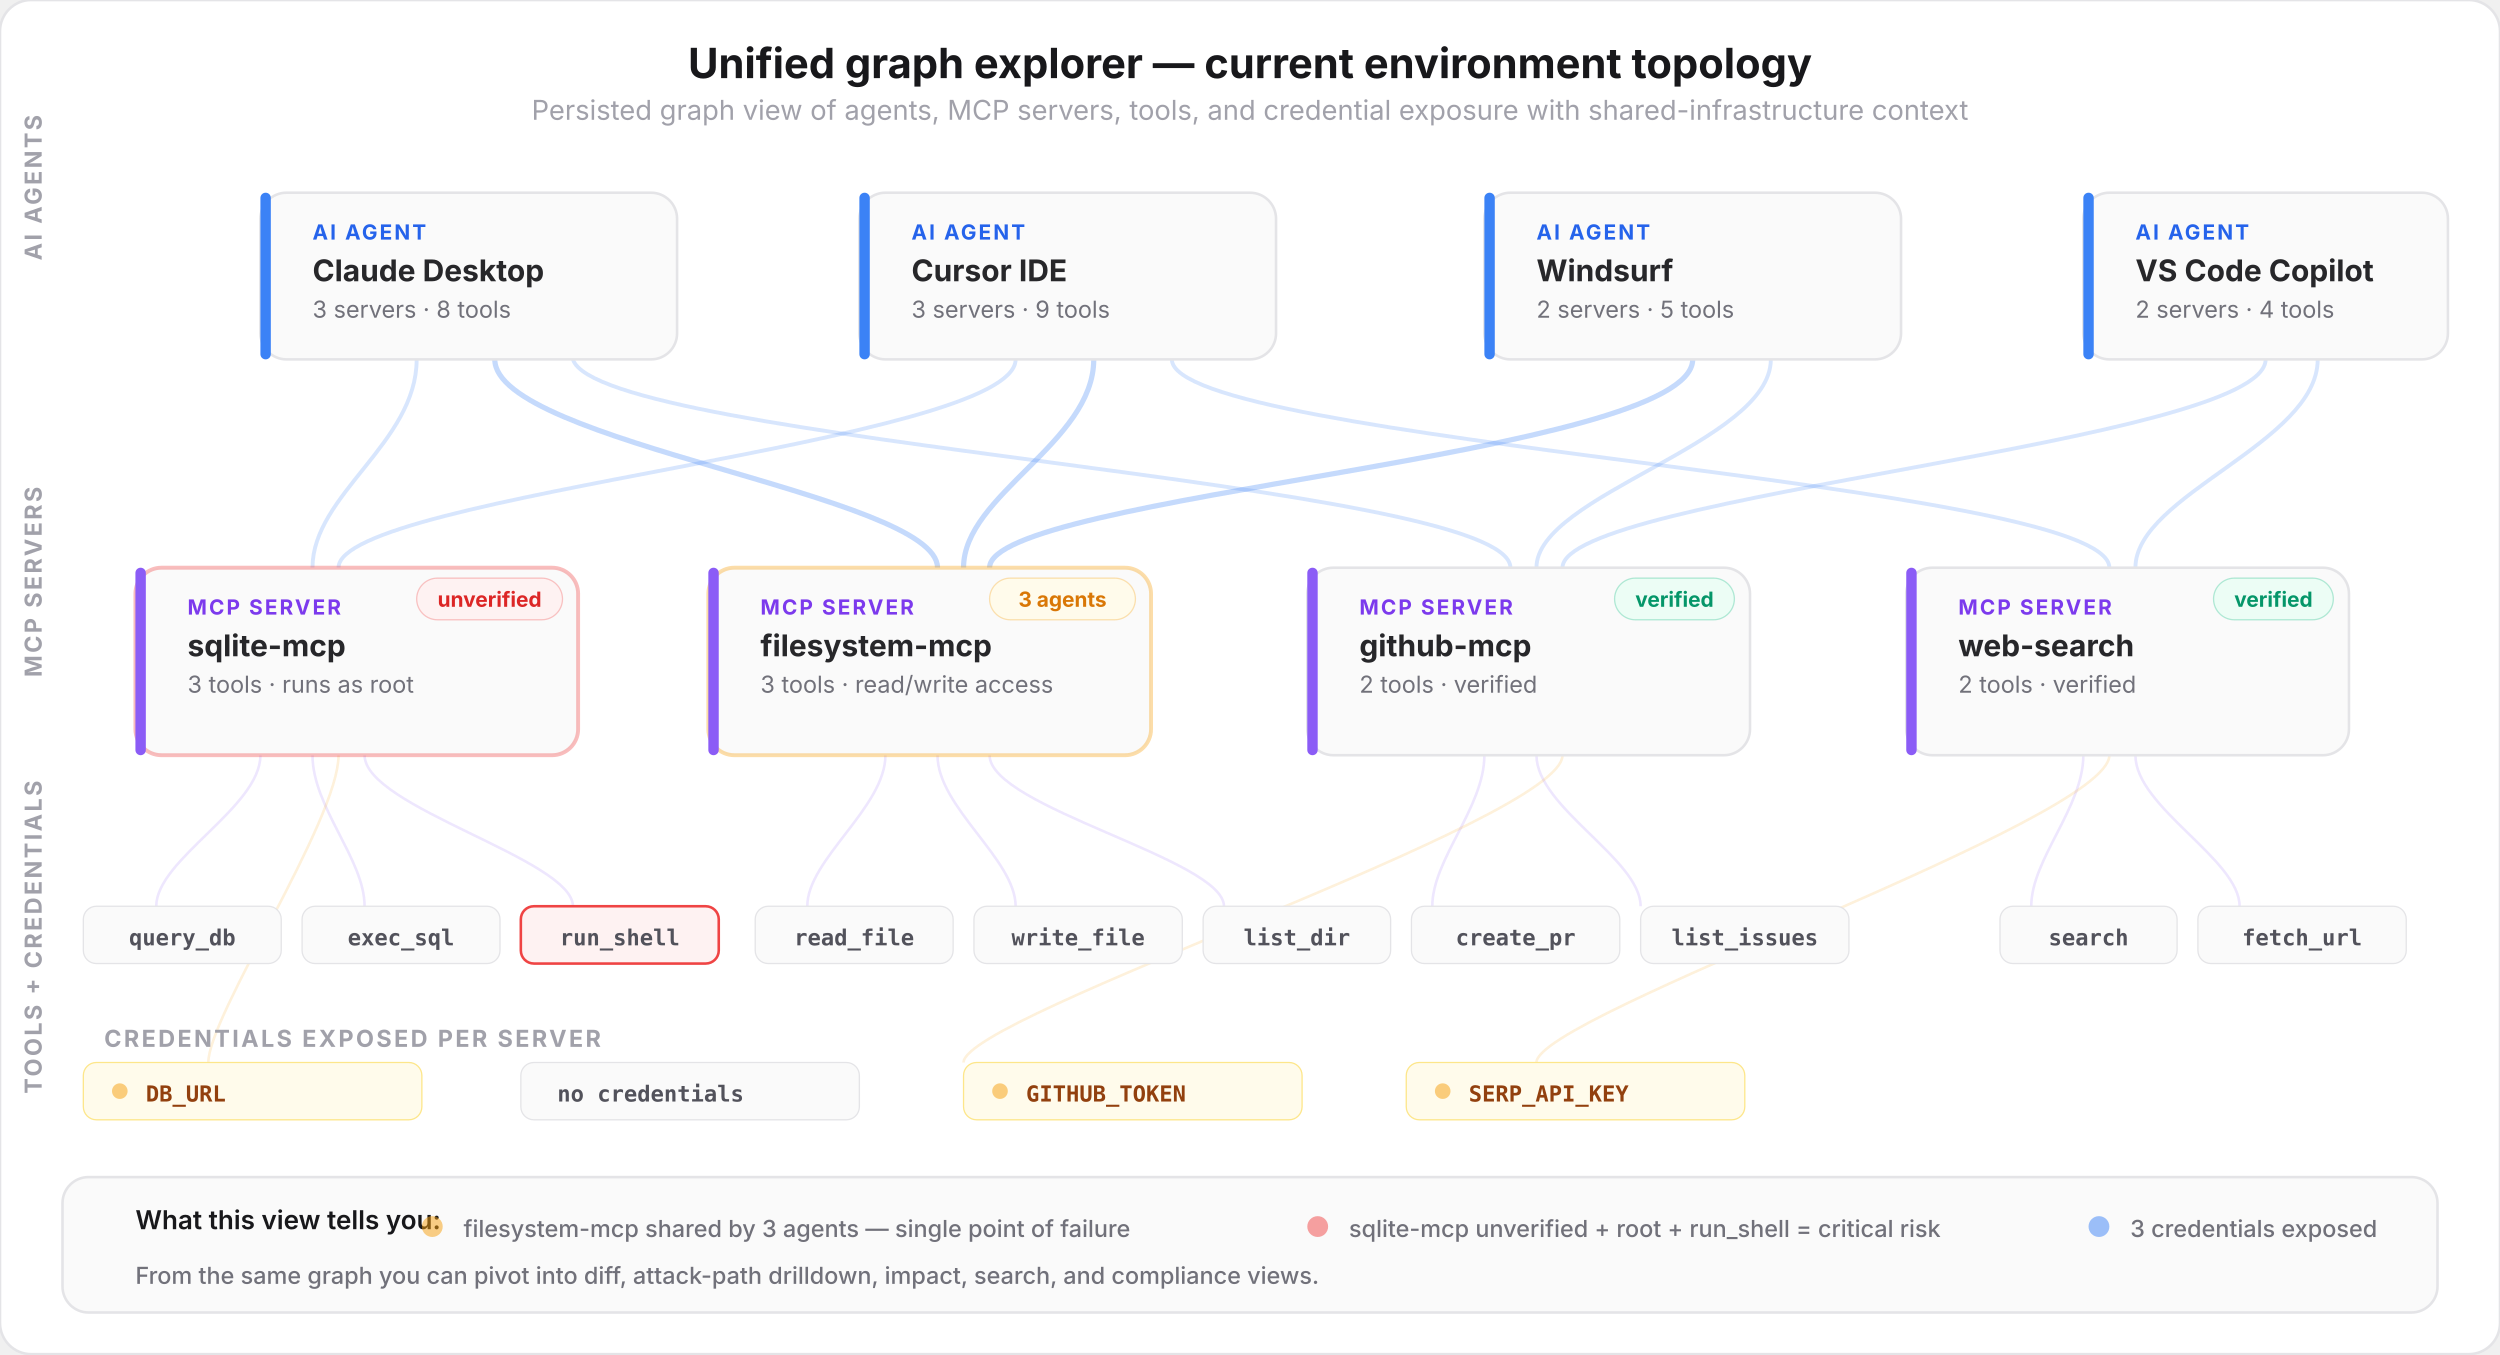
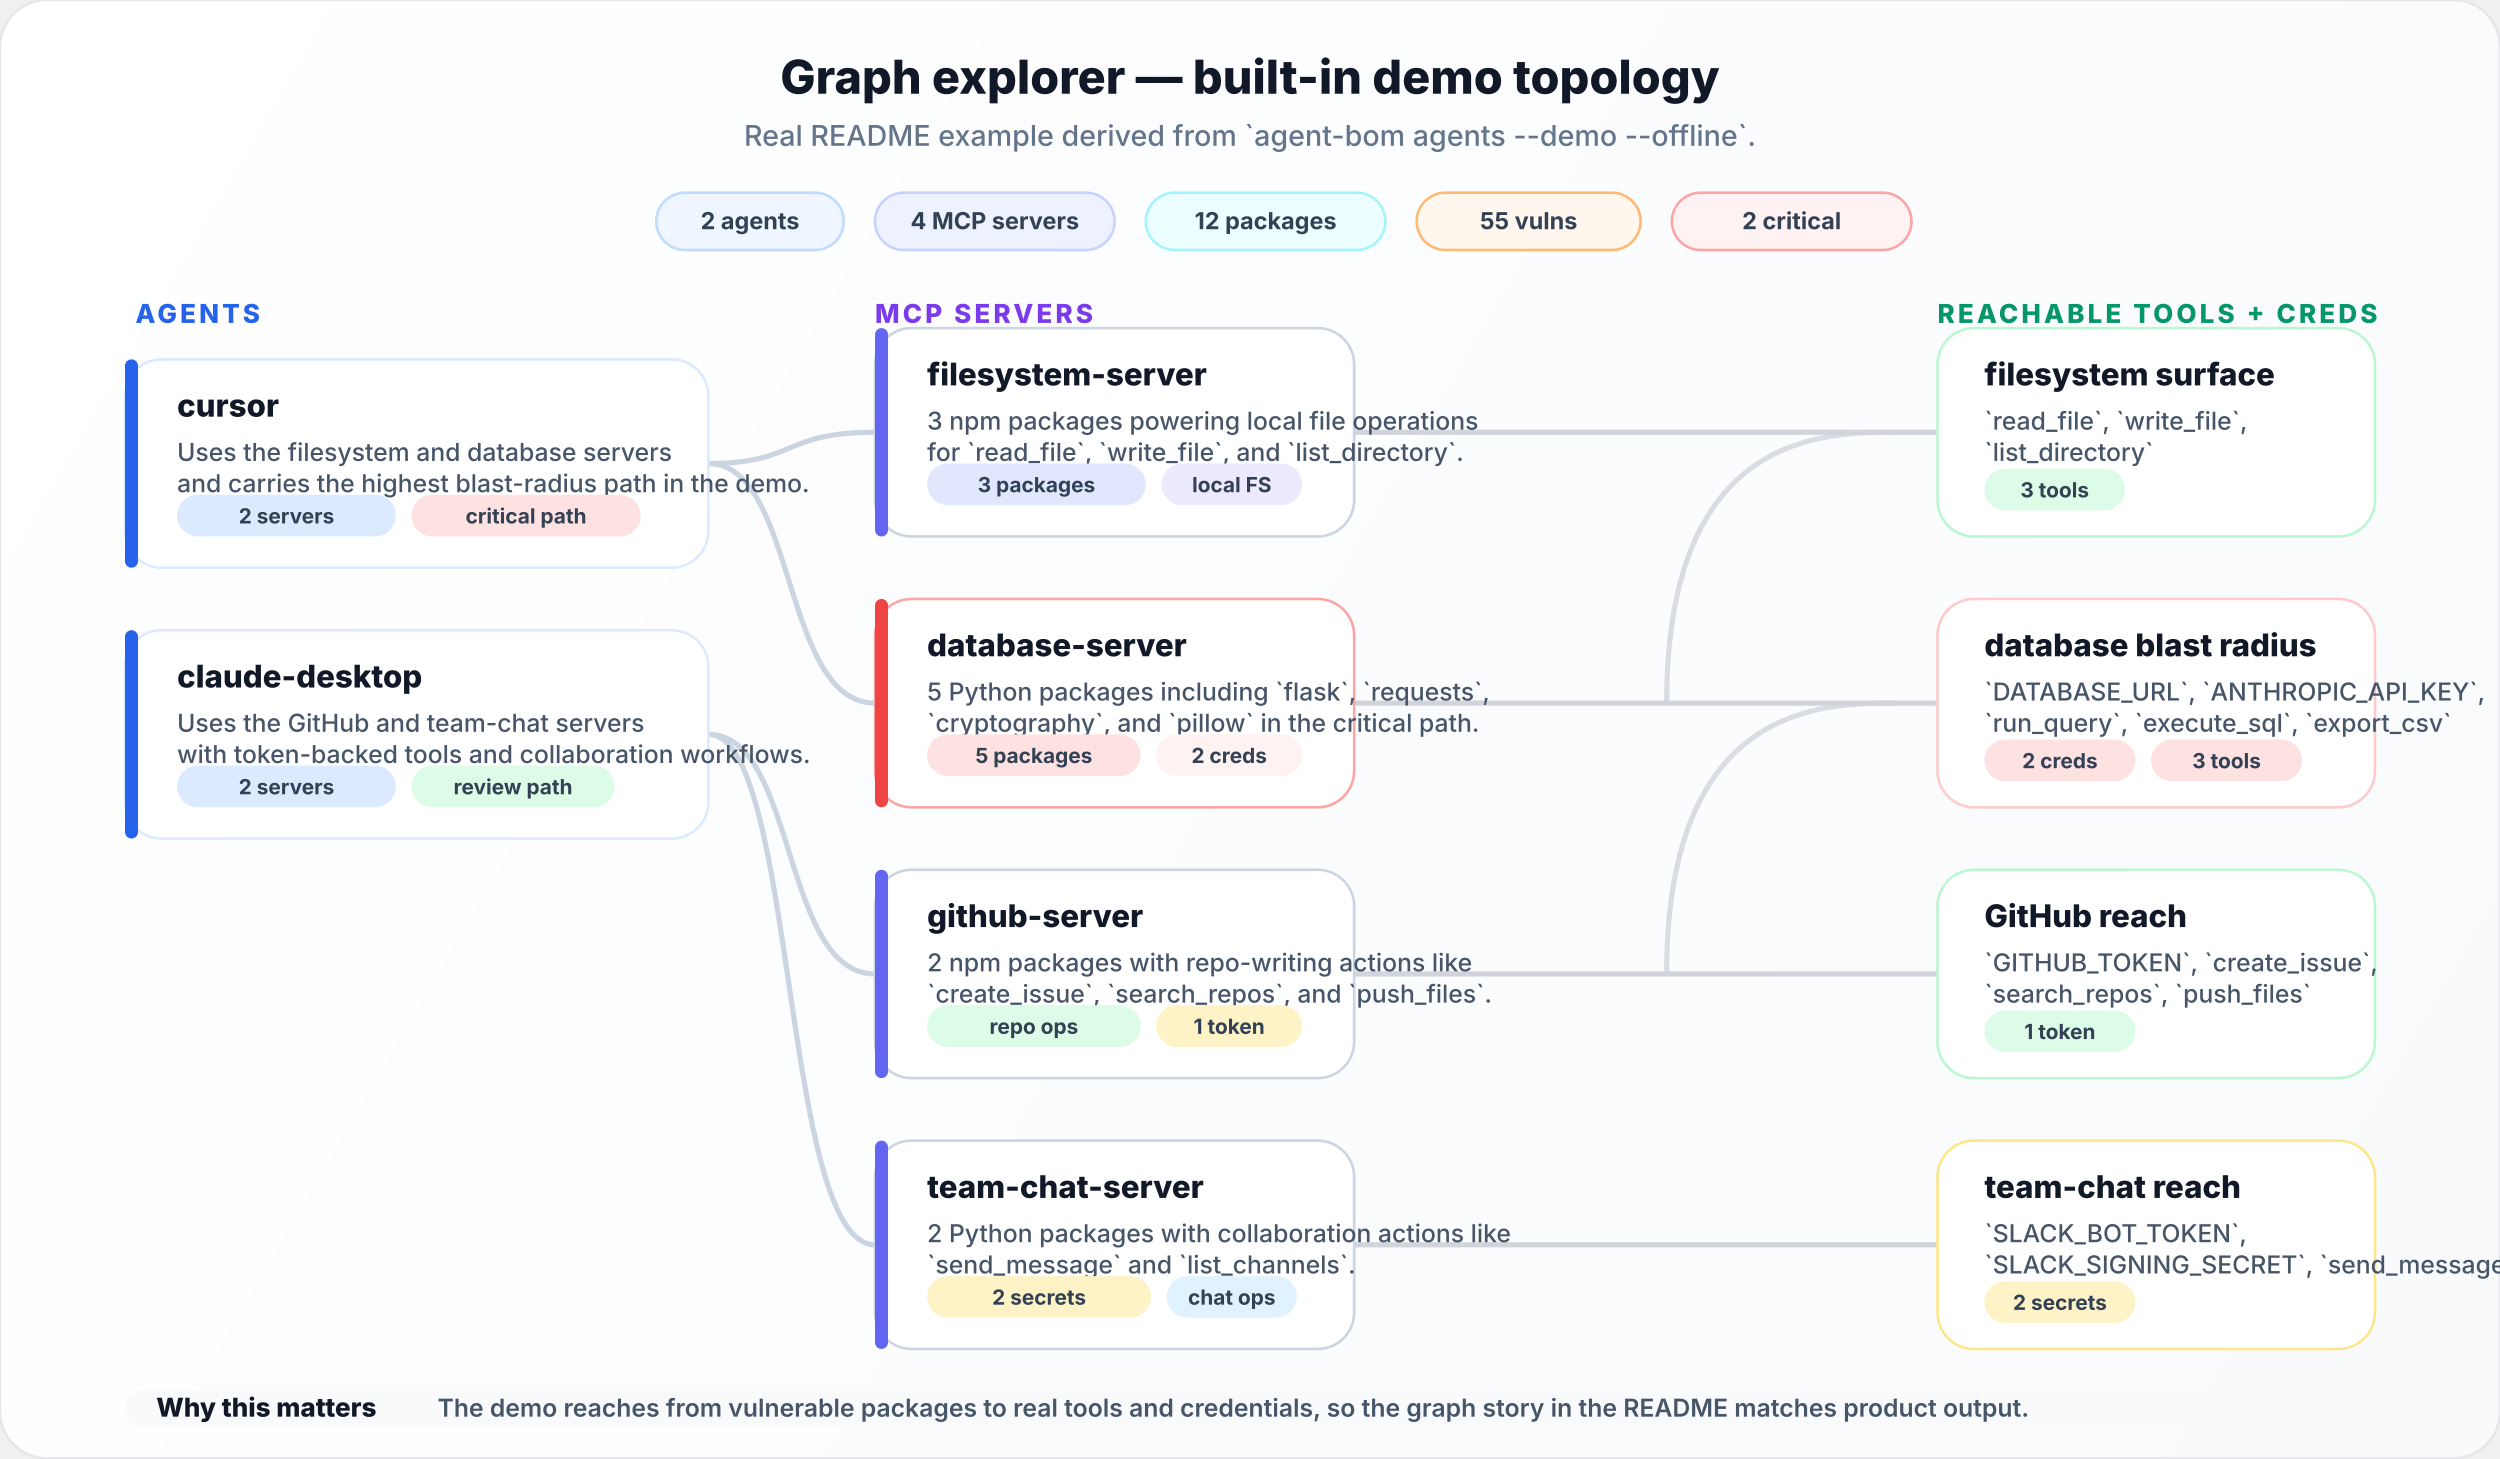
- <svg xmlns="http://www.w3.org/2000/svg" viewBox="0 0 960 520" fill="none">
+ <svg xmlns="http://www.w3.org/2000/svg" viewBox="0 0 960 560" fill="none">
  <style>
    text { font-family: system-ui, -apple-system, 'Segoe UI', sans-serif; }
-     .title { font-size: 16px; font-weight: 700; fill: #18181b; }
-     .subtitle { font-size: 10.5px; font-weight: 400; fill: #a1a1aa; }
-     .layer-label { font-size: 9px; font-weight: 700; letter-spacing: 0.1em; fill: #a1a1aa; }
-     .node-type { font-size: 8px; font-weight: 700; letter-spacing: 0.1em; }
-     .node-label { font-size: 11.5px; font-weight: 700; fill: #27272a; }
-     .node-detail { font-size: 9px; font-weight: 400; fill: #71717a; }
-     .tool-name { font-size: 8.5px; font-weight: 600; font-family: ui-monospace, monospace; fill: #52525b; }
-     .cred-name { font-size: 8.5px; font-weight: 600; font-family: ui-monospace, monospace; fill: #92400e; }
-     .badge { font-size: 8px; font-weight: 700; }
-     .legend-label { font-size: 9px; font-weight: 500; fill: #71717a; }
+     .title { font-size: 18px; font-weight: 800; fill: #111827; }
+     .subtitle { font-size: 11px; font-weight: 500; fill: #64748b; }
+     .section { font-size: 10px; font-weight: 800; letter-spacing: 0.12em; }
+     .card-title { font-size: 12px; font-weight: 760; fill: #111827; }
+     .card-copy { font-size: 9.5px; font-weight: 500; fill: #475569; }
+     .chip { font-size: 8px; font-weight: 700; fill: #334155; }
+     .pill { font-size: 9px; font-weight: 700; fill: #334155; }
+     .footer-title { font-size: 10px; font-weight: 800; fill: #111827; }
+     .footer-copy { font-size: 9.5px; font-weight: 600; fill: #475569; }
  </style>
-   <rect width="960" height="520" rx="12" fill="#ffffff" stroke="#e4e4e7" stroke-width="1" />
-   <text x="480" y="30" text-anchor="middle" class="title">Unified graph explorer — current environment topology</text>
-   <text x="480" y="46" text-anchor="middle" class="subtitle">Persisted graph view of agents, MCP servers, tools, and credential exposure with shared-infrastructure context</text>
-   <text x="16" y="100" class="layer-label" transform="rotate(-90, 16, 100)">AI AGENTS</text>
-   <text x="16" y="260" class="layer-label" transform="rotate(-90, 16, 260)">MCP SERVERS</text>
-   <text x="16" y="420" class="layer-label" transform="rotate(-90, 16, 420)">TOOLS + CREDENTIALS</text>
-   <path d="M160 138 C160 170, 120 190, 120 218" stroke="#3b82f6" stroke-width="1.5" opacity="0.2" fill="none" />
-   <path d="M190 138 C190 170, 360 190, 360 218" stroke="#3b82f6" stroke-width="2" opacity="0.3" fill="none" />
-   <path d="M220 138 C230 170, 580 185, 580 218" stroke="#3b82f6" stroke-width="1.5" opacity="0.2" fill="none" />
-   <path d="M420 138 C420 170, 370 190, 370 218" stroke="#3b82f6" stroke-width="2" opacity="0.3" fill="none" />
-   <path d="M390 138 C390 170, 130 190, 130 218" stroke="#3b82f6" stroke-width="1.5" opacity="0.2" fill="none" />
-   <path d="M450 138 C450 170, 810 185, 810 218" stroke="#3b82f6" stroke-width="1.5" opacity="0.2" fill="none" />
-   <path d="M650 138 C650 175, 380 190, 380 218" stroke="#3b82f6" stroke-width="2" opacity="0.3" fill="none" />
-   <path d="M680 138 C680 170, 590 190, 590 218" stroke="#3b82f6" stroke-width="1.5" opacity="0.2" fill="none" />
-   <path d="M890 138 C890 170, 820 190, 820 218" stroke="#3b82f6" stroke-width="1.5" opacity="0.2" fill="none" />
-   <path d="M870 138 C870 170, 600 190, 600 218" stroke="#3b82f6" stroke-width="1.5" opacity="0.2" fill="none" />
-   <path d="M100 290 C100 310, 60 330, 60 348" stroke="#8b5cf6" stroke-width="1" opacity="0.15" fill="none" />
-   <path d="M120 290 C120 310, 140 330, 140 348" stroke="#8b5cf6" stroke-width="1" opacity="0.15" fill="none" />
-   <path d="M140 290 C140 310, 220 330, 220 348" stroke="#8b5cf6" stroke-width="1" opacity="0.15" fill="none" />
-   <path d="M130 290 C130 315, 80 390, 80 408" stroke="#f59e0b" stroke-width="1" opacity="0.15" fill="none" />
-   <path d="M340 290 C340 310, 310 330, 310 348" stroke="#8b5cf6" stroke-width="1" opacity="0.15" fill="none" />
-   <path d="M360 290 C360 310, 390 330, 390 348" stroke="#8b5cf6" stroke-width="1" opacity="0.15" fill="none" />
-   <path d="M380 290 C380 310, 470 330, 470 348" stroke="#8b5cf6" stroke-width="1" opacity="0.15" fill="none" />
-   <path d="M570 290 C570 310, 550 330, 550 348" stroke="#8b5cf6" stroke-width="1" opacity="0.15" fill="none" />
-   <path d="M590 290 C590 310, 630 330, 630 348" stroke="#8b5cf6" stroke-width="1" opacity="0.15" fill="none" />
-   <path d="M600 290 C600 315, 370 390, 370 408" stroke="#f59e0b" stroke-width="1" opacity="0.15" fill="none" />
-   <path d="M800 290 C800 310, 780 330, 780 348" stroke="#8b5cf6" stroke-width="1" opacity="0.15" fill="none" />
-   <path d="M820 290 C820 310, 860 330, 860 348" stroke="#8b5cf6" stroke-width="1" opacity="0.15" fill="none" />
-   <path d="M810 290 C810 315, 590 390, 590 408" stroke="#f59e0b" stroke-width="1" opacity="0.15" fill="none" />
-   <rect x="100" y="74" width="160" height="64" rx="10" fill="#fafafa" stroke="#e4e4e7" stroke-width="1" />
-   <rect x="100" y="74" width="4" height="64" rx="2" fill="#3b82f6" />
-   <text x="120" y="92" class="node-type" fill="#2563eb">AI AGENT</text>
-   <text x="120" y="108" class="node-label">Claude Desktop</text>
-   <text x="120" y="122" class="node-detail">3 servers · 8 tools</text>
-   <rect x="330" y="74" width="160" height="64" rx="10" fill="#fafafa" stroke="#e4e4e7" stroke-width="1" />
-   <rect x="330" y="74" width="4" height="64" rx="2" fill="#3b82f6" />
-   <text x="350" y="92" class="node-type" fill="#2563eb">AI AGENT</text>
-   <text x="350" y="108" class="node-label">Cursor IDE</text>
-   <text x="350" y="122" class="node-detail">3 servers · 9 tools</text>
-   <rect x="570" y="74" width="160" height="64" rx="10" fill="#fafafa" stroke="#e4e4e7" stroke-width="1" />
-   <rect x="570" y="74" width="4" height="64" rx="2" fill="#3b82f6" />
-   <text x="590" y="92" class="node-type" fill="#2563eb">AI AGENT</text>
-   <text x="590" y="108" class="node-label">Windsurf</text>
-   <text x="590" y="122" class="node-detail">2 servers · 5 tools</text>
-   <rect x="800" y="74" width="140" height="64" rx="10" fill="#fafafa" stroke="#e4e4e7" stroke-width="1" />
-   <rect x="800" y="74" width="4" height="64" rx="2" fill="#3b82f6" />
-   <text x="820" y="92" class="node-type" fill="#2563eb">AI AGENT</text>
-   <text x="820" y="108" class="node-label">VS Code Copilot</text>
-   <text x="820" y="122" class="node-detail">2 servers · 4 tools</text>
-   <rect x="52" y="218" width="170" height="72" rx="10" fill="#fafafa" stroke="#ef4444" stroke-width="1.5" stroke-opacity="0.35" />
-   <rect x="52" y="218" width="4" height="72" rx="2" fill="#8b5cf6" />
-   <text x="72" y="236" class="node-type" fill="#7c3aed">MCP SERVER</text>
-   <text x="72" y="252" class="node-label">sqlite-mcp</text>
-   <text x="72" y="266" class="node-detail">3 tools · runs as root</text>
-   <rect x="160" y="222" width="56" height="16" rx="8" fill="#fef2f2" stroke="#ef4444" stroke-width="0.5" stroke-opacity="0.3" />
-   <text x="188" y="233" text-anchor="middle" class="badge" fill="#dc2626">unverified</text>
-   <rect x="272" y="218" width="170" height="72" rx="10" fill="#fafafa" stroke="#f59e0b" stroke-width="1.5" stroke-opacity="0.35" />
-   <rect x="272" y="218" width="4" height="72" rx="2" fill="#8b5cf6" />
-   <text x="292" y="236" class="node-type" fill="#7c3aed">MCP SERVER</text>
-   <text x="292" y="252" class="node-label">filesystem-mcp</text>
-   <text x="292" y="266" class="node-detail">3 tools · read/write access</text>
-   <rect x="380" y="222" width="56" height="16" rx="8" fill="#fffbeb" stroke="#f59e0b" stroke-width="0.5" stroke-opacity="0.3" />
-   <text x="408" y="233" text-anchor="middle" class="badge" fill="#d97706">3 agents</text>
-   <rect x="502" y="218" width="170" height="72" rx="10" fill="#fafafa" stroke="#e4e4e7" stroke-width="1" />
-   <rect x="502" y="218" width="4" height="72" rx="2" fill="#8b5cf6" />
-   <text x="522" y="236" class="node-type" fill="#7c3aed">MCP SERVER</text>
-   <text x="522" y="252" class="node-label">github-mcp</text>
-   <text x="522" y="266" class="node-detail">2 tools · verified</text>
-   <rect x="620" y="222" width="46" height="16" rx="8" fill="#ecfdf5" stroke="#10b981" stroke-width="0.5" stroke-opacity="0.3" />
-   <text x="643" y="233" text-anchor="middle" class="badge" fill="#059669">verified</text>
-   <rect x="732" y="218" width="170" height="72" rx="10" fill="#fafafa" stroke="#e4e4e7" stroke-width="1" />
-   <rect x="732" y="218" width="4" height="72" rx="2" fill="#8b5cf6" />
-   <text x="752" y="236" class="node-type" fill="#7c3aed">MCP SERVER</text>
-   <text x="752" y="252" class="node-label">web-search</text>
-   <text x="752" y="266" class="node-detail">2 tools · verified</text>
-   <rect x="850" y="222" width="46" height="16" rx="8" fill="#ecfdf5" stroke="#10b981" stroke-width="0.5" stroke-opacity="0.3" />
-   <text x="873" y="233" text-anchor="middle" class="badge" fill="#059669">verified</text>
-   <rect x="32" y="348" width="76" height="22" rx="5" fill="#fafafa" stroke="#e4e4e7" stroke-width="0.5" />
-   <text x="70" y="363" text-anchor="middle" class="tool-name">query_db</text>
-   <rect x="116" y="348" width="76" height="22" rx="5" fill="#fafafa" stroke="#e4e4e7" stroke-width="0.5" />
-   <text x="154" y="363" text-anchor="middle" class="tool-name">exec_sql</text>
-   <rect x="200" y="348" width="76" height="22" rx="5" fill="#fef2f2" stroke="#ef4444" stroke-width="1" />
-   <text x="238" y="363" text-anchor="middle" class="tool-name" fill="#dc2626">run_shell</text>
-   <rect x="290" y="348" width="76" height="22" rx="5" fill="#fafafa" stroke="#e4e4e7" stroke-width="0.5" />
-   <text x="328" y="363" text-anchor="middle" class="tool-name">read_file</text>
-   <rect x="374" y="348" width="80" height="22" rx="5" fill="#fafafa" stroke="#e4e4e7" stroke-width="0.5" />
-   <text x="414" y="363" text-anchor="middle" class="tool-name">write_file</text>
-   <rect x="462" y="348" width="72" height="22" rx="5" fill="#fafafa" stroke="#e4e4e7" stroke-width="0.5" />
-   <text x="498" y="363" text-anchor="middle" class="tool-name">list_dir</text>
-   <rect x="542" y="348" width="80" height="22" rx="5" fill="#fafafa" stroke="#e4e4e7" stroke-width="0.5" />
-   <text x="582" y="363" text-anchor="middle" class="tool-name">create_pr</text>
-   <rect x="630" y="348" width="80" height="22" rx="5" fill="#fafafa" stroke="#e4e4e7" stroke-width="0.5" />
-   <text x="670" y="363" text-anchor="middle" class="tool-name">list_issues</text>
-   <rect x="768" y="348" width="68" height="22" rx="5" fill="#fafafa" stroke="#e4e4e7" stroke-width="0.5" />
-   <text x="802" y="363" text-anchor="middle" class="tool-name">search</text>
-   <rect x="844" y="348" width="80" height="22" rx="5" fill="#fafafa" stroke="#e4e4e7" stroke-width="0.5" />
-   <text x="884" y="363" text-anchor="middle" class="tool-name">fetch_url</text>
-   <text x="40" y="402" class="layer-label">CREDENTIALS EXPOSED PER SERVER</text>
-   <rect x="32" y="408" width="130" height="22" rx="5" fill="#fffbeb" stroke="#fde68a" stroke-width="0.5" />
-   <circle cx="46" cy="419" r="3" fill="#f59e0b" opacity="0.5" />
-   <text x="56" y="423" class="cred-name">DB_URL</text>
-   <rect x="200" y="408" width="130" height="22" rx="5" fill="#fafafa" stroke="#e4e4e7" stroke-width="0.5" />
-   <text x="214" y="423" class="tool-name">no credentials</text>
-   <rect x="370" y="408" width="130" height="22" rx="5" fill="#fffbeb" stroke="#fde68a" stroke-width="0.5" />
-   <circle cx="384" cy="419" r="3" fill="#f59e0b" opacity="0.5" />
-   <text x="394" y="423" class="cred-name">GITHUB_TOKEN</text>
-   <rect x="540" y="408" width="130" height="22" rx="5" fill="#fffbeb" stroke="#fde68a" stroke-width="0.5" />
-   <circle cx="554" cy="419" r="3" fill="#f59e0b" opacity="0.5" />
-   <text x="564" y="423" class="cred-name">SERP_API_KEY</text>
-   <rect x="24" y="452" width="912" height="52" rx="10" fill="#fafafa" stroke="#e4e4e7" stroke-width="1" />
-   <text x="52" y="472" font-size="10" font-weight="600" fill="#18181b">What this view tells you:</text>
-   <circle cx="166" cy="471" r="4" fill="#f59e0b" opacity="0.5" />
-   <text x="178" y="475" class="legend-label">filesystem-mcp shared by 3 agents — single point of failure</text>
-   <circle cx="506" cy="471" r="4" fill="#ef4444" opacity="0.5" />
-   <text x="518" y="475" class="legend-label">sqlite-mcp unverified + root + run_shell = critical risk</text>
-   <circle cx="806" cy="471" r="4" fill="#3b82f6" opacity="0.5" />
-   <text x="818" y="475" class="legend-label">3 credentials exposed</text>
-   <text x="52" y="493" class="legend-label">From the same graph you can pivot into diff, attack-path drilldown, impact, search, and compliance views.</text>
+   <defs>
+     <linearGradient id="bg" x1="0" y1="0" x2="960" y2="560" gradientUnits="userSpaceOnUse">
+       <stop stop-color="#ffffff" />
+       <stop offset="1" stop-color="#f8fafc" />
+     </linearGradient>
+   </defs>
+   <rect width="960" height="560" rx="18" fill="url(#bg)" stroke="#e5e7eb" />
+   <text x="480" y="36" text-anchor="middle" class="title">Graph explorer — built-in demo topology</text>
+   <text x="480" y="56" text-anchor="middle" class="subtitle">Real README example derived from `agent-bom agents --demo --offline`.</text>
+   <rect x="252" y="74" width="72" height="22" rx="11" fill="#eff6ff" stroke="#bfdbfe" />
+   <text x="288" y="88" text-anchor="middle" class="pill">2 agents</text>
+   <rect x="336" y="74" width="92" height="22" rx="11" fill="#eef2ff" stroke="#c7d2fe" />
+   <text x="382" y="88" text-anchor="middle" class="pill">4 MCP servers</text>
+   <rect x="440" y="74" width="92" height="22" rx="11" fill="#ecfeff" stroke="#a5f3fc" />
+   <text x="486" y="88" text-anchor="middle" class="pill">12 packages</text>
+   <rect x="544" y="74" width="86" height="22" rx="11" fill="#fff7ed" stroke="#fdba74" />
+   <text x="587" y="88" text-anchor="middle" class="pill">55 vulns</text>
+   <rect x="642" y="74" width="92" height="22" rx="11" fill="#fef2f2" stroke="#fca5a5" />
+   <text x="688" y="88" text-anchor="middle" class="pill">2 critical</text>
+   <text x="52" y="124" class="section" fill="#2563eb">AGENTS</text>
+   <text x="336" y="124" class="section" fill="#7c3aed">MCP SERVERS</text>
+   <text x="744" y="124" class="section" fill="#059669">REACHABLE TOOLS + CREDS</text>
+   <path d="M272 178C306 178 300 166 336 166" stroke="#cbd5e1" stroke-width="2" fill="none" />
+   <path d="M272 178C306 178 300 270 336 270" stroke="#cbd5e1" stroke-width="2" fill="none" />
+   <path d="M272 282C306 282 300 374 336 374" stroke="#cbd5e1" stroke-width="2" fill="none" />
+   <path d="M272 282C306 282 300 478 336 478" stroke="#cbd5e1" stroke-width="2" fill="none" />
+   <path d="M520 166C556 166 708 166 744 166" stroke="#d1d5db" stroke-width="2" fill="none" />
+   <path d="M728 166C700 166 640 166 640 270" stroke="#d1d5db" stroke-width="2" fill="none" opacity="0.8" />
+   <path d="M520 270C556 270 708 270 744 270" stroke="#d1d5db" stroke-width="2" fill="none" />
+   <path d="M728 270C700 270 640 270 640 374" stroke="#d1d5db" stroke-width="2" fill="none" opacity="0.8" />
+   <path d="M520 374C556 374 708 374 744 374" stroke="#d1d5db" stroke-width="2" fill="none" />
+   <path d="M520 478C556 478 708 478 744 478" stroke="#d1d5db" stroke-width="2" fill="none" />
+   <rect x="48" y="138" width="224" height="80" rx="14" fill="#ffffff" stroke="#dbeafe" />
+   <rect x="48" y="138" width="5" height="80" rx="2.5" fill="#2563eb" />
+   <text x="68" y="160" class="card-title">cursor</text>
+   <text x="68" y="177" class="card-copy">
+     <tspan x="68" dy="0">Uses the filesystem and database servers</tspan>
+     <tspan x="68" dy="12">and carries the highest blast-radius path in the demo.</tspan>
+   </text>
+   <rect x="68" y="190" width="84" height="16" rx="8" fill="#dbeafe" />
+   <text x="110" y="201" text-anchor="middle" class="chip">2 servers</text>
+   <rect x="158" y="190" width="88" height="16" rx="8" fill="#fee2e2" />
+   <text x="202" y="201" text-anchor="middle" class="chip">critical path</text>
+   <rect x="48" y="242" width="224" height="80" rx="14" fill="#ffffff" stroke="#dbeafe" />
+   <rect x="48" y="242" width="5" height="80" rx="2.5" fill="#2563eb" />
+   <text x="68" y="264" class="card-title">claude-desktop</text>
+   <text x="68" y="281" class="card-copy">
+     <tspan x="68" dy="0">Uses the GitHub and team-chat servers</tspan>
+     <tspan x="68" dy="12">with token-backed tools and collaboration workflows.</tspan>
+   </text>
+   <rect x="68" y="294" width="84" height="16" rx="8" fill="#dbeafe" />
+   <text x="110" y="305" text-anchor="middle" class="chip">2 servers</text>
+   <rect x="158" y="294" width="78" height="16" rx="8" fill="#dcfce7" />
+   <text x="197" y="305" text-anchor="middle" class="chip">review path</text>
+   <rect x="336" y="126" width="184" height="80" rx="14" fill="#ffffff" stroke="#cbd5e1" />
+   <rect x="336" y="126" width="5" height="80" rx="2.5" fill="#6366f1" />
+   <text x="356" y="148" class="card-title">filesystem-server</text>
+   <text x="356" y="165" class="card-copy">
+     <tspan x="356" dy="0">3 npm packages powering local file operations</tspan>
+     <tspan x="356" dy="12">for `read_file`, `write_file`, and `list_directory`.</tspan>
+   </text>
+   <rect x="356" y="178" width="84" height="16" rx="8" fill="#e0e7ff" />
+   <text x="398" y="189" text-anchor="middle" class="chip">3 packages</text>
+   <rect x="446" y="178" width="54" height="16" rx="8" fill="#ede9fe" />
+   <text x="473" y="189" text-anchor="middle" class="chip">local FS</text>
+   <rect x="336" y="230" width="184" height="80" rx="14" fill="#ffffff" stroke="#fca5a5" />
+   <rect x="336" y="230" width="5" height="80" rx="2.5" fill="#ef4444" />
+   <text x="356" y="252" class="card-title">database-server</text>
+   <text x="356" y="269" class="card-copy">
+     <tspan x="356" dy="0">5 Python packages including `flask`, `requests`,</tspan>
+     <tspan x="356" dy="12">`cryptography`, and `pillow` in the critical path.</tspan>
+   </text>
+   <rect x="356" y="282" width="82" height="16" rx="8" fill="#fee2e2" />
+   <text x="397" y="293" text-anchor="middle" class="chip">5 packages</text>
+   <rect x="444" y="282" width="56" height="16" rx="8" fill="#fef2f2" />
+   <text x="472" y="293" text-anchor="middle" class="chip">2 creds</text>
+   <rect x="336" y="334" width="184" height="80" rx="14" fill="#ffffff" stroke="#cbd5e1" />
+   <rect x="336" y="334" width="5" height="80" rx="2.5" fill="#6366f1" />
+   <text x="356" y="356" class="card-title">github-server</text>
+   <text x="356" y="373" class="card-copy">
+     <tspan x="356" dy="0">2 npm packages with repo-writing actions like</tspan>
+     <tspan x="356" dy="12">`create_issue`, `search_repos`, and `push_files`.</tspan>
+   </text>
+   <rect x="356" y="386" width="82" height="16" rx="8" fill="#dcfce7" />
+   <text x="397" y="397" text-anchor="middle" class="chip">repo ops</text>
+   <rect x="444" y="386" width="56" height="16" rx="8" fill="#fef3c7" />
+   <text x="472" y="397" text-anchor="middle" class="chip">1 token</text>
+   <rect x="336" y="438" width="184" height="80" rx="14" fill="#ffffff" stroke="#cbd5e1" />
+   <rect x="336" y="438" width="5" height="80" rx="2.5" fill="#6366f1" />
+   <text x="356" y="460" class="card-title">team-chat-server</text>
+   <text x="356" y="477" class="card-copy">
+     <tspan x="356" dy="0">2 Python packages with collaboration actions like</tspan>
+     <tspan x="356" dy="12">`send_message` and `list_channels`.</tspan>
+   </text>
+   <rect x="356" y="490" width="86" height="16" rx="8" fill="#fef3c7" />
+   <text x="399" y="501" text-anchor="middle" class="chip">2 secrets</text>
+   <rect x="448" y="490" width="50" height="16" rx="8" fill="#e0f2fe" />
+   <text x="473" y="501" text-anchor="middle" class="chip">chat ops</text>
+   <rect x="744" y="126" width="168" height="80" rx="14" fill="#ffffff" stroke="#bbf7d0" />
+   <text x="762" y="148" class="card-title">filesystem surface</text>
+   <text x="762" y="165" class="card-copy">
+     <tspan x="762" dy="0">`read_file`, `write_file`,</tspan>
+     <tspan x="762" dy="12">`list_directory`</tspan>
+   </text>
+   <rect x="762" y="180" width="54" height="16" rx="8" fill="#dcfce7" />
+   <text x="789" y="191" text-anchor="middle" class="chip">3 tools</text>
+   <rect x="744" y="230" width="168" height="80" rx="14" fill="#ffffff" stroke="#fecaca" />
+   <text x="762" y="252" class="card-title">database blast radius</text>
+   <text x="762" y="269" class="card-copy">
+     <tspan x="762" dy="0">`DATABASE_URL`, `ANTHROPIC_API_KEY`,</tspan>
+     <tspan x="762" dy="12">`run_query`, `execute_sql`, `export_csv`</tspan>
+   </text>
+   <rect x="762" y="284" width="58" height="16" rx="8" fill="#fee2e2" />
+   <text x="791" y="295" text-anchor="middle" class="chip">2 creds</text>
+   <rect x="826" y="284" width="58" height="16" rx="8" fill="#fee2e2" />
+   <text x="855" y="295" text-anchor="middle" class="chip">3 tools</text>
+   <rect x="744" y="334" width="168" height="80" rx="14" fill="#ffffff" stroke="#bbf7d0" />
+   <text x="762" y="356" class="card-title">GitHub reach</text>
+   <text x="762" y="373" class="card-copy">
+     <tspan x="762" dy="0">`GITHUB_TOKEN`, `create_issue`,</tspan>
+     <tspan x="762" dy="12">`search_repos`, `push_files`</tspan>
+   </text>
+   <rect x="762" y="388" width="58" height="16" rx="8" fill="#dcfce7" />
+   <text x="791" y="399" text-anchor="middle" class="chip">1 token</text>
+   <rect x="744" y="438" width="168" height="80" rx="14" fill="#ffffff" stroke="#fde68a" />
+   <text x="762" y="460" class="card-title">team-chat reach</text>
+   <text x="762" y="477" class="card-copy">
+     <tspan x="762" dy="0">`SLACK_BOT_TOKEN`,</tspan>
+     <tspan x="762" dy="12">`SLACK_SIGNING_SECRET`, `send_message`</tspan>
+   </text>
+   <rect x="762" y="492" width="58" height="16" rx="8" fill="#fef3c7" />
+   <text x="791" y="503" text-anchor="middle" class="chip">2 secrets</text>
+   <rect x="48" y="534" width="864" height="14" rx="7" fill="#f8fafc" />
+   <text x="60" y="544" class="footer-title">Why this matters</text>
+   <text x="168" y="544" class="footer-copy">The demo reaches from vulnerable packages to real tools and credentials, so the graph story in the README matches product output.</text>
</svg>
